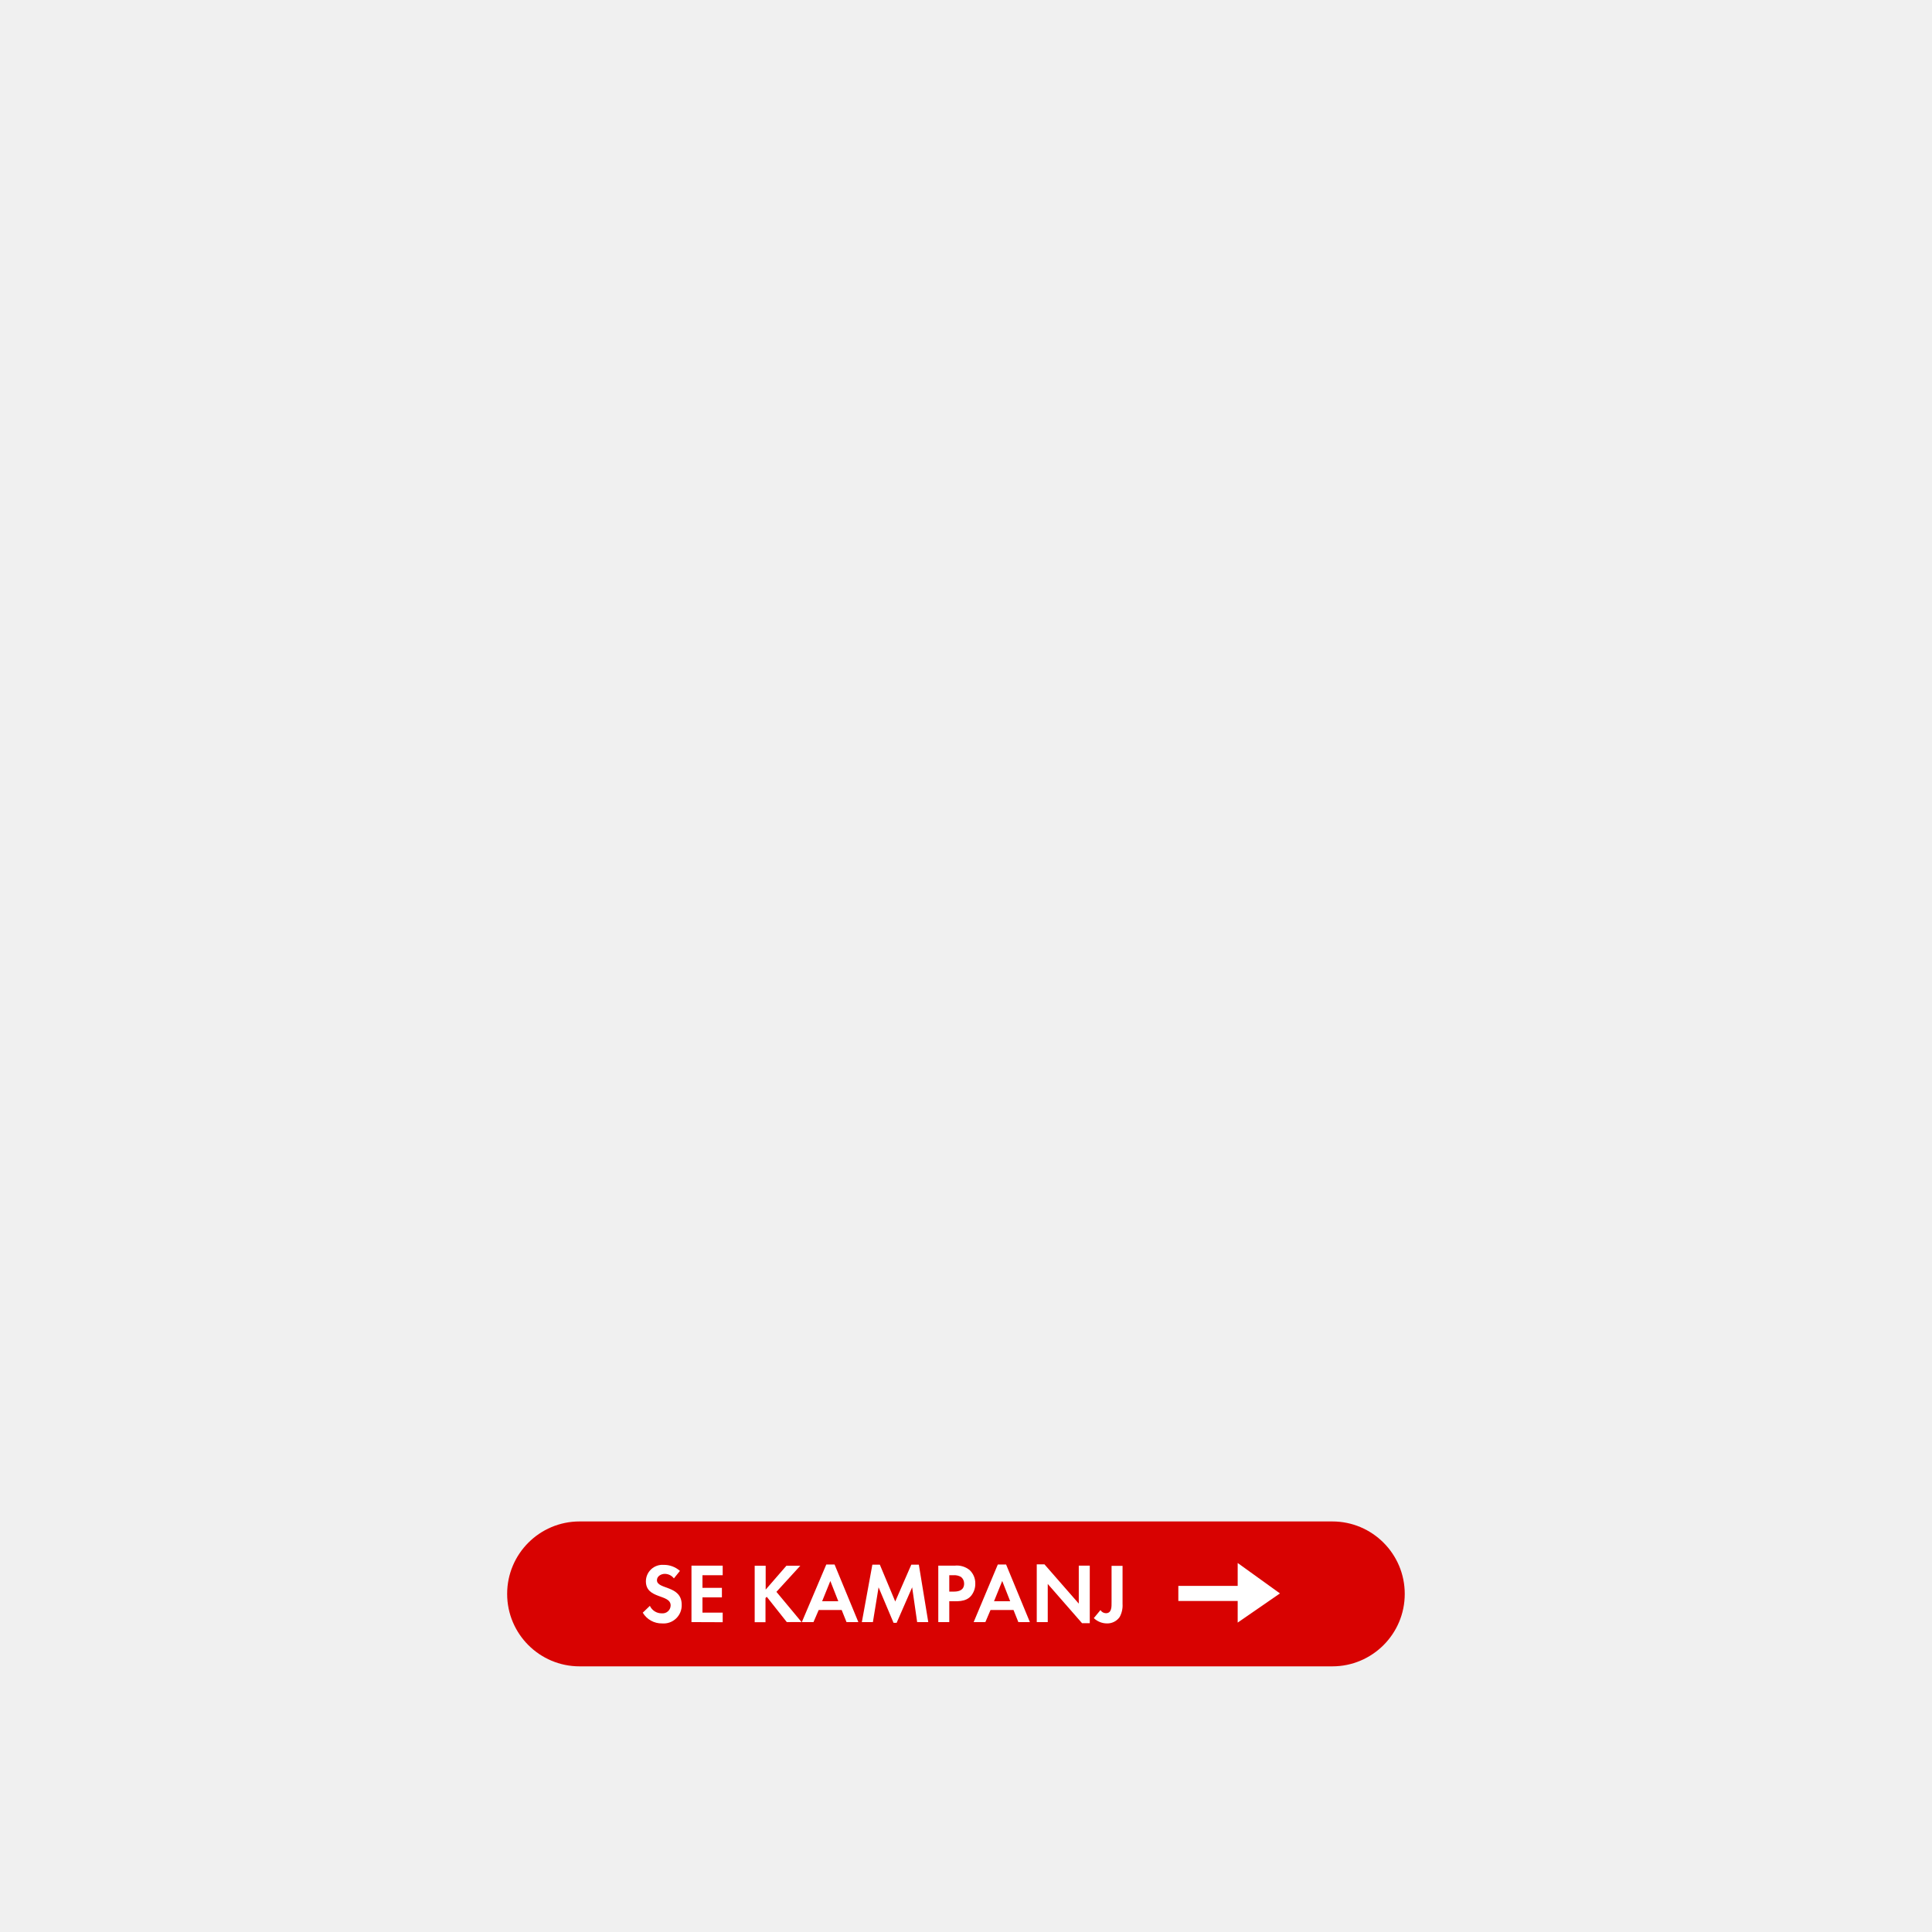
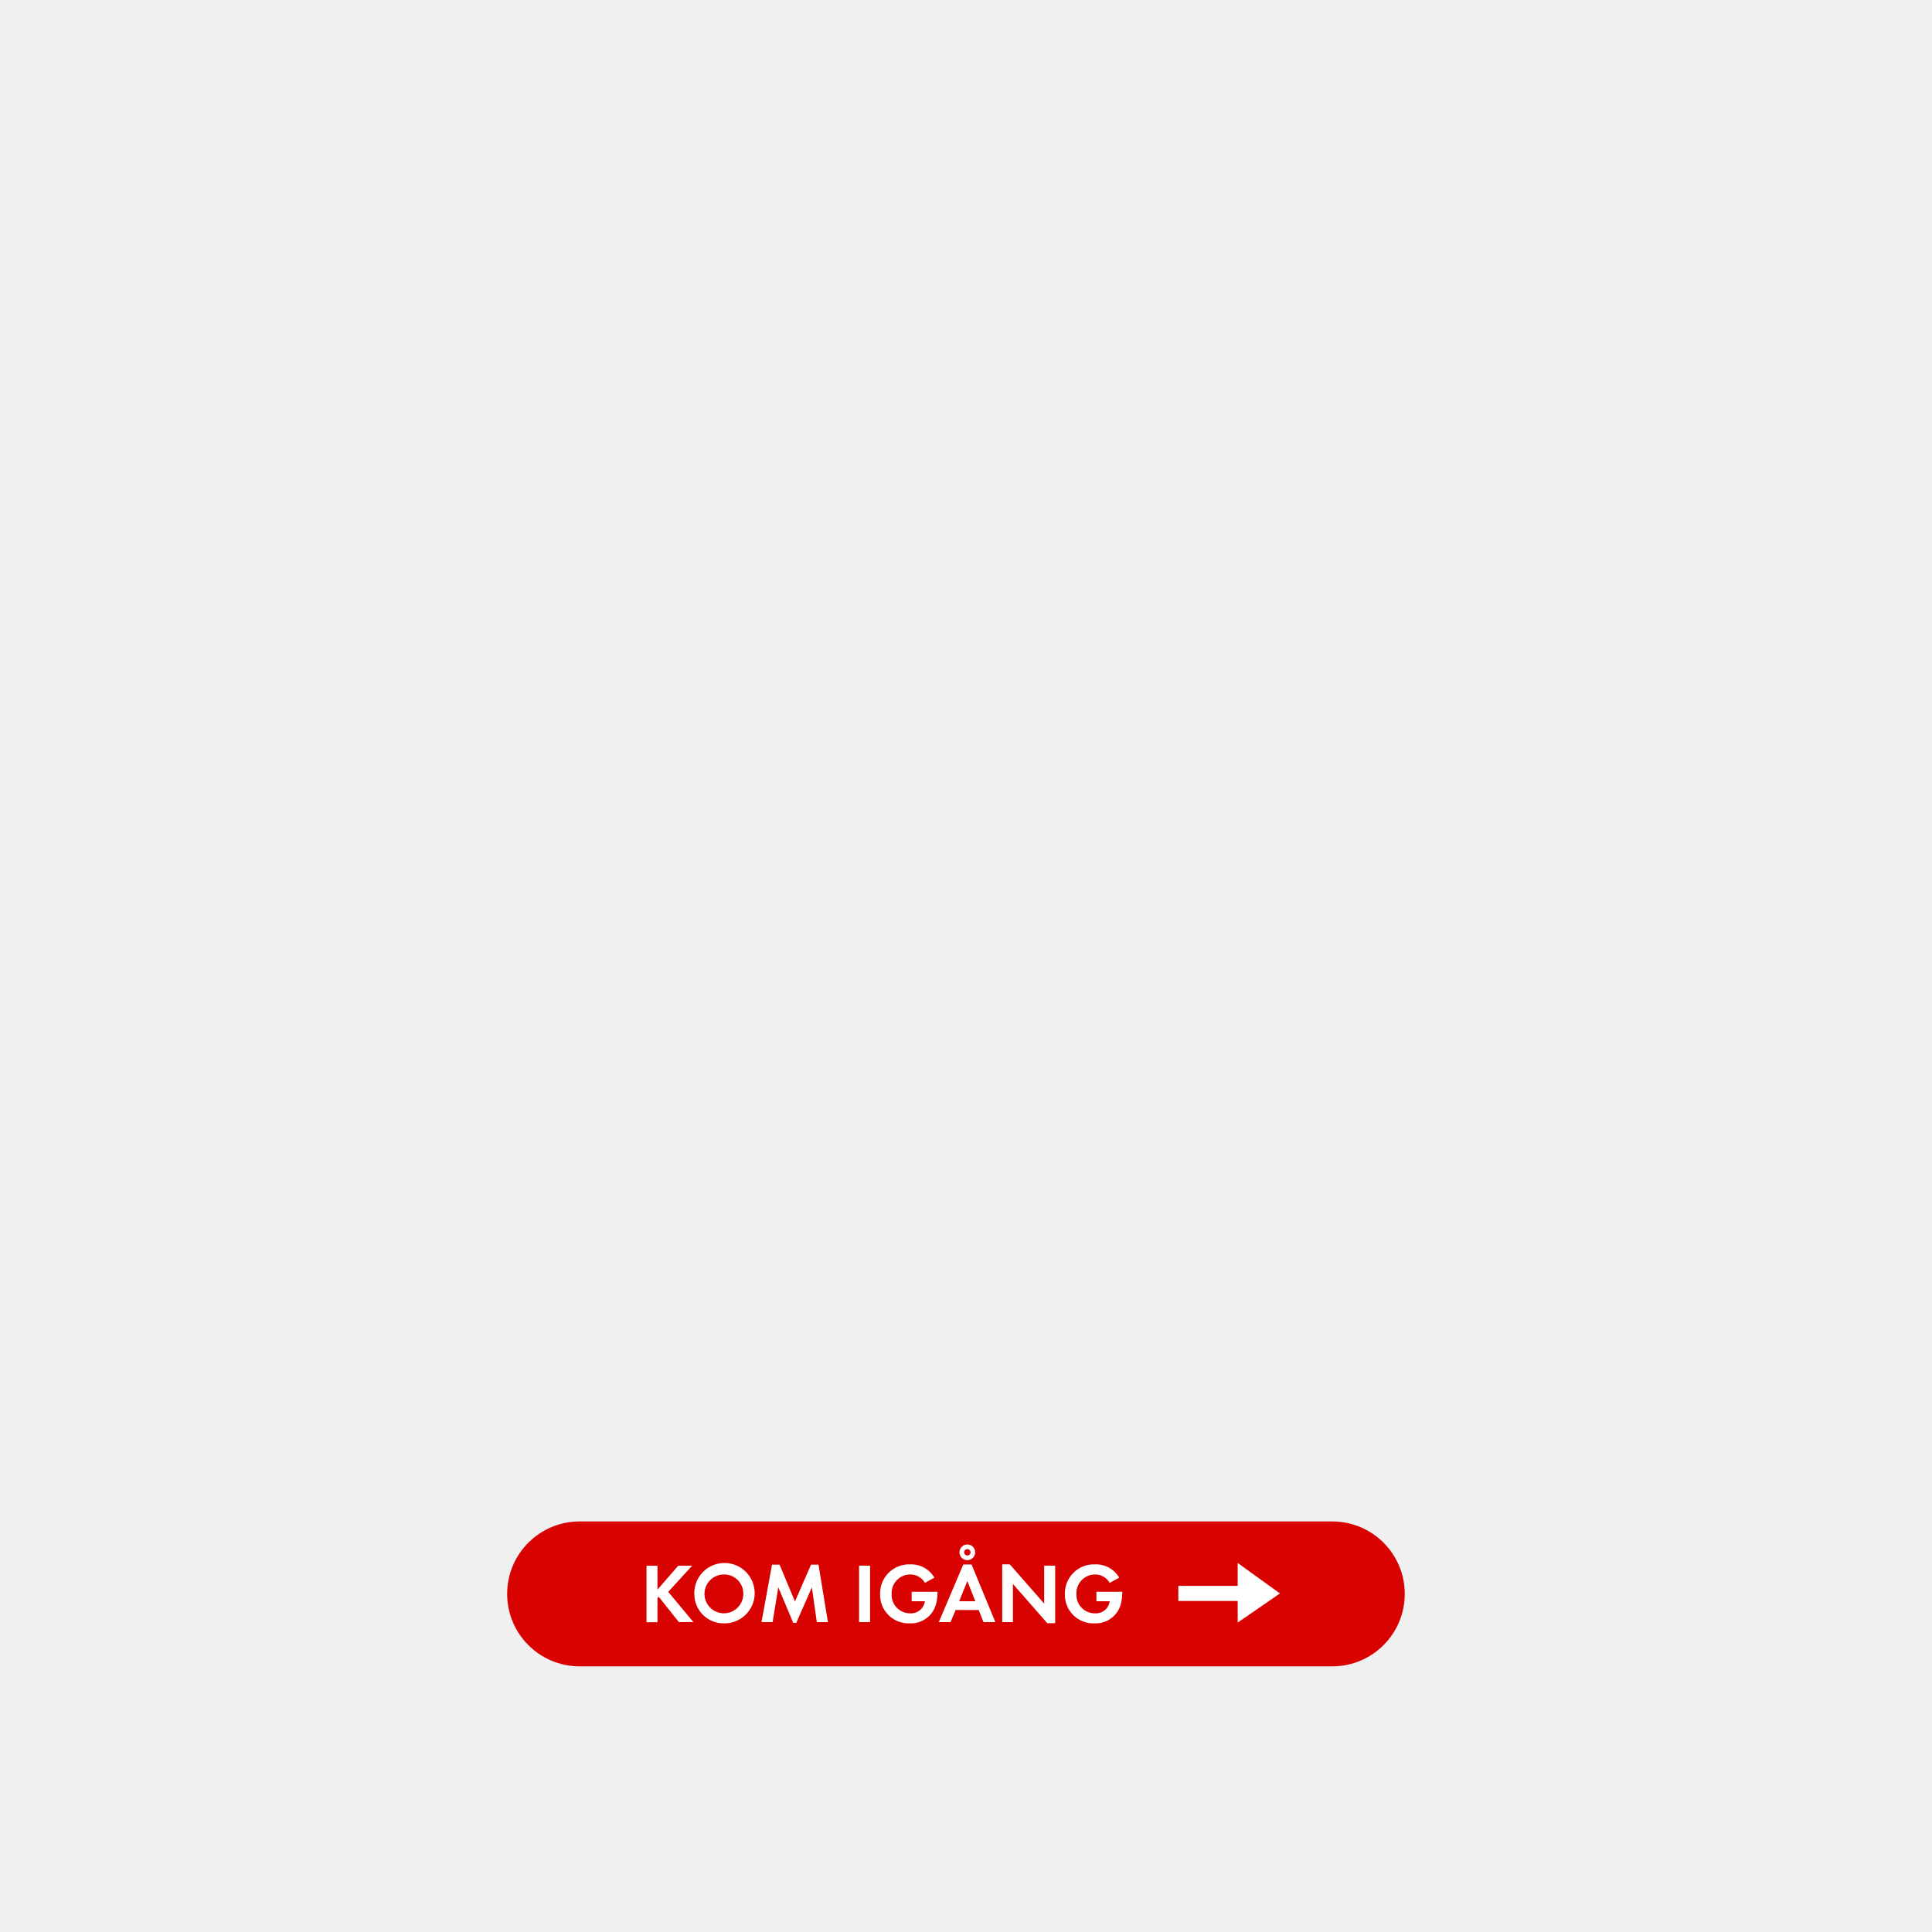
<svg xmlns="http://www.w3.org/2000/svg" id="Layer_1" data-name="Layer 1" viewBox="0 0 320 320">
  <defs>
    <style>.cls-1{fill:#d80201;}.cls-2{fill:#fff;}</style>
  </defs>
  <rect class="cls-1" x="84" y="252" width="148.67" height="24" rx="12" ry="12" />
-   <path class="cls-2" d="M109.67,268.89a3.65,3.65,0,0,1-3.21-1.78l1.18-1.13a2.14,2.14,0,0,0,2,1.24,1.33,1.33,0,0,0,1.44-1.31c0-1.92-4.1-1-4.1-4a2.74,2.74,0,0,1,2.91-2.72,4,4,0,0,1,2.73,1l-1,1.24a1.91,1.91,0,0,0-1.51-.75c-.6,0-1.3.38-1.3,1.05,0,1.58,4.1.8,4.1,4.06A3,3,0,0,1,109.67,268.89Z" />
-   <path class="cls-2" d="M114.53,268.67v-9.35h5.17v1.59h-3.35V263h3.22v1.58h-3.22v2.52h3.35v1.59Z" />
-   <path class="cls-2" d="M130.32,268.67,127,264.48l-.21.21v4H125v-9.35h1.82v3.95l3.43-3.95h2.3l-3.95,4.32,4.16,5Z" />
-   <path class="cls-2" d="M140.21,268.67l-.8-2H135.6l-.86,2h-1.93l4.05-9.54h1.37l3.94,9.54Zm-2.68-6.81-1.36,3.36h2.68Z" />
-   <path class="cls-2" d="M151.91,268.67l-.83-5.76-2.57,5.88H148l-2.48-5.88-.94,5.76h-1.83l1.74-9.51h1.24l2.55,6.1,2.66-6.1h1.25l1.56,9.51Z" />
-   <path class="cls-2" d="M160.79,264.38c-.92,1-2.34.83-3.56.83v3.46h-1.82v-9.35h2.71a3.37,3.37,0,0,1,2.47.72,3,3,0,0,1,.95,2.25A3.1,3.1,0,0,1,160.79,264.38Zm-1.6-3.18a2.18,2.18,0,0,0-1.33-.29h-.63v2.71H158c.91,0,1.69-.29,1.69-1.34A1.39,1.39,0,0,0,159.19,261.2Z" />
-   <path class="cls-2" d="M168.67,268.67l-.8-2h-3.81l-.85,2h-1.94l4-9.54h1.37l3.94,9.54ZM166,261.86l-1.36,3.36h2.68Z" />
-   <path class="cls-2" d="M179.22,268.85l-5.68-6.5v6.32h-1.82v-9.56H173l5.68,6.5v-6.29h1.82v9.53Z" />
-   <path class="cls-2" d="M185.45,267.83a2.49,2.49,0,0,1-2.1,1.06,3.16,3.16,0,0,1-2.18-.88l1.1-1.33a1.09,1.09,0,0,0,.9.52c1,0,.94-1.12.94-1.85v-6h1.82v6.31A4,4,0,0,1,185.45,267.83Z" />
+   <path class="cls-2" d="M112.44,268.67l-3.33-4.19-.21.21v4h-1.82v-9.35h1.82v3.95l3.43-3.95h2.3l-3.95,4.32,4.16,5Z" />
+   <path class="cls-2" d="M120,268.88a4.85,4.85,0,0,1-5-4.86,5,5,0,1,1,5,4.86Zm0-8.1a3.22,3.22,0,1,0,3.12,3.21A3.17,3.17,0,0,0,120,260.78Z" />
+   <path class="cls-2" d="M135.29,268.67l-.82-5.76-2.58,5.88h-.51l-2.47-5.88-.94,5.76h-1.84l1.74-9.51h1.25l2.55,6.1,2.66-6.1h1.24l1.56,9.51Z" />
+   <path class="cls-2" d="M142.29,268.67v-9.35h1.82v9.35Z" />
+   <path class="cls-2" d="M155.1,265.43a4.31,4.31,0,0,1-4.42,3.45,4.72,4.72,0,0,1-4.91-4.86,4.8,4.8,0,0,1,5-4.91,4.46,4.46,0,0,1,4,2.2l-1.58.86a2.75,2.75,0,0,0-2.44-1.39,3.09,3.09,0,0,0-3.07,3.24,3.05,3.05,0,0,0,3.07,3.2,2.31,2.31,0,0,0,2.44-2H151v-1.57h4.28v.22A7.88,7.88,0,0,1,155.1,265.43Z" />
+   <path class="cls-2" d="M162.9,268.67l-.8-2h-3.81l-.85,2H155.5l4.05-9.54h1.37l3.94,9.54Zm-2.68-6.81-1.35,3.36h2.67Zm0-3.45a1.3,1.3,0,1,1,1.3-1.3A1.3,1.3,0,0,1,160.18,258.41Zm0-1.83a.53.53,0,0,0-.53.53.53.53,0,0,0,.53.53.52.52,0,0,0,.53-.53A.53.53,0,0,0,160.18,256.58Z" />
+   <path class="cls-2" d="M173.46,268.85l-5.69-6.5v6.32H166v-9.56h1.26l5.69,6.5v-6.29h1.82v9.53Z" />
+   <path class="cls-2" d="M185.71,265.43a4.32,4.32,0,0,1-4.43,3.45,4.71,4.71,0,0,1-4.9-4.86,4.8,4.8,0,0,1,5-4.91,4.45,4.45,0,0,1,4,2.2l-1.58.86a2.75,2.75,0,0,0-2.44-1.39,3.09,3.09,0,0,0-3.07,3.24,3.05,3.05,0,0,0,3.07,3.2,2.3,2.3,0,0,0,2.44-2h-2.2v-1.57h4.29v.22A8.73,8.73,0,0,1,185.71,265.43Z" />
  <polygon class="cls-2" points="205 265.17 195.17 265.17 195.17 262.67 205 262.67 205 258.88 212 263.92 205 268.75 205 265.17" />
</svg>
